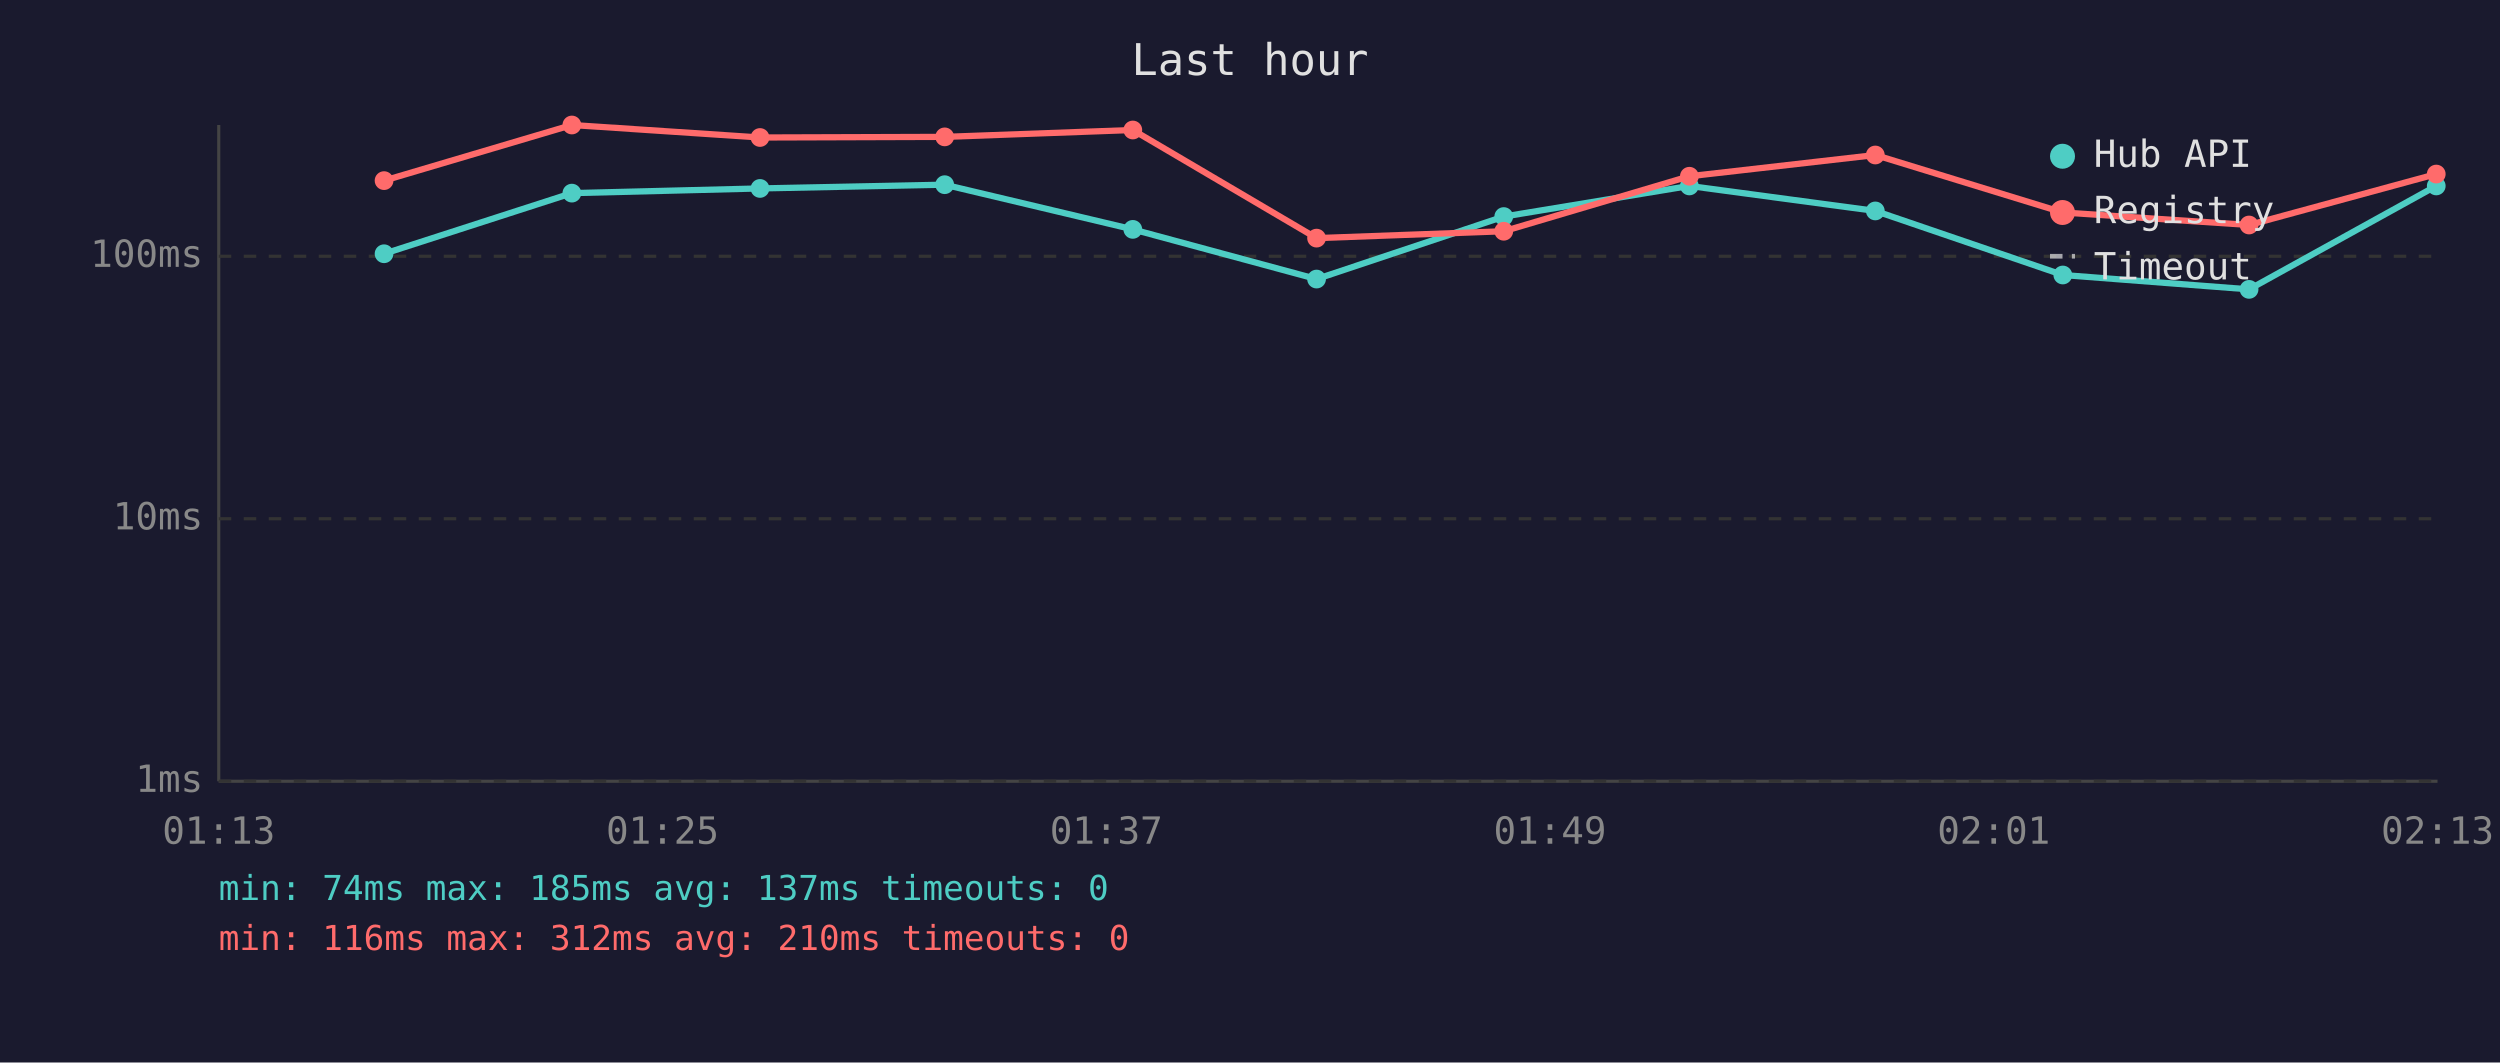
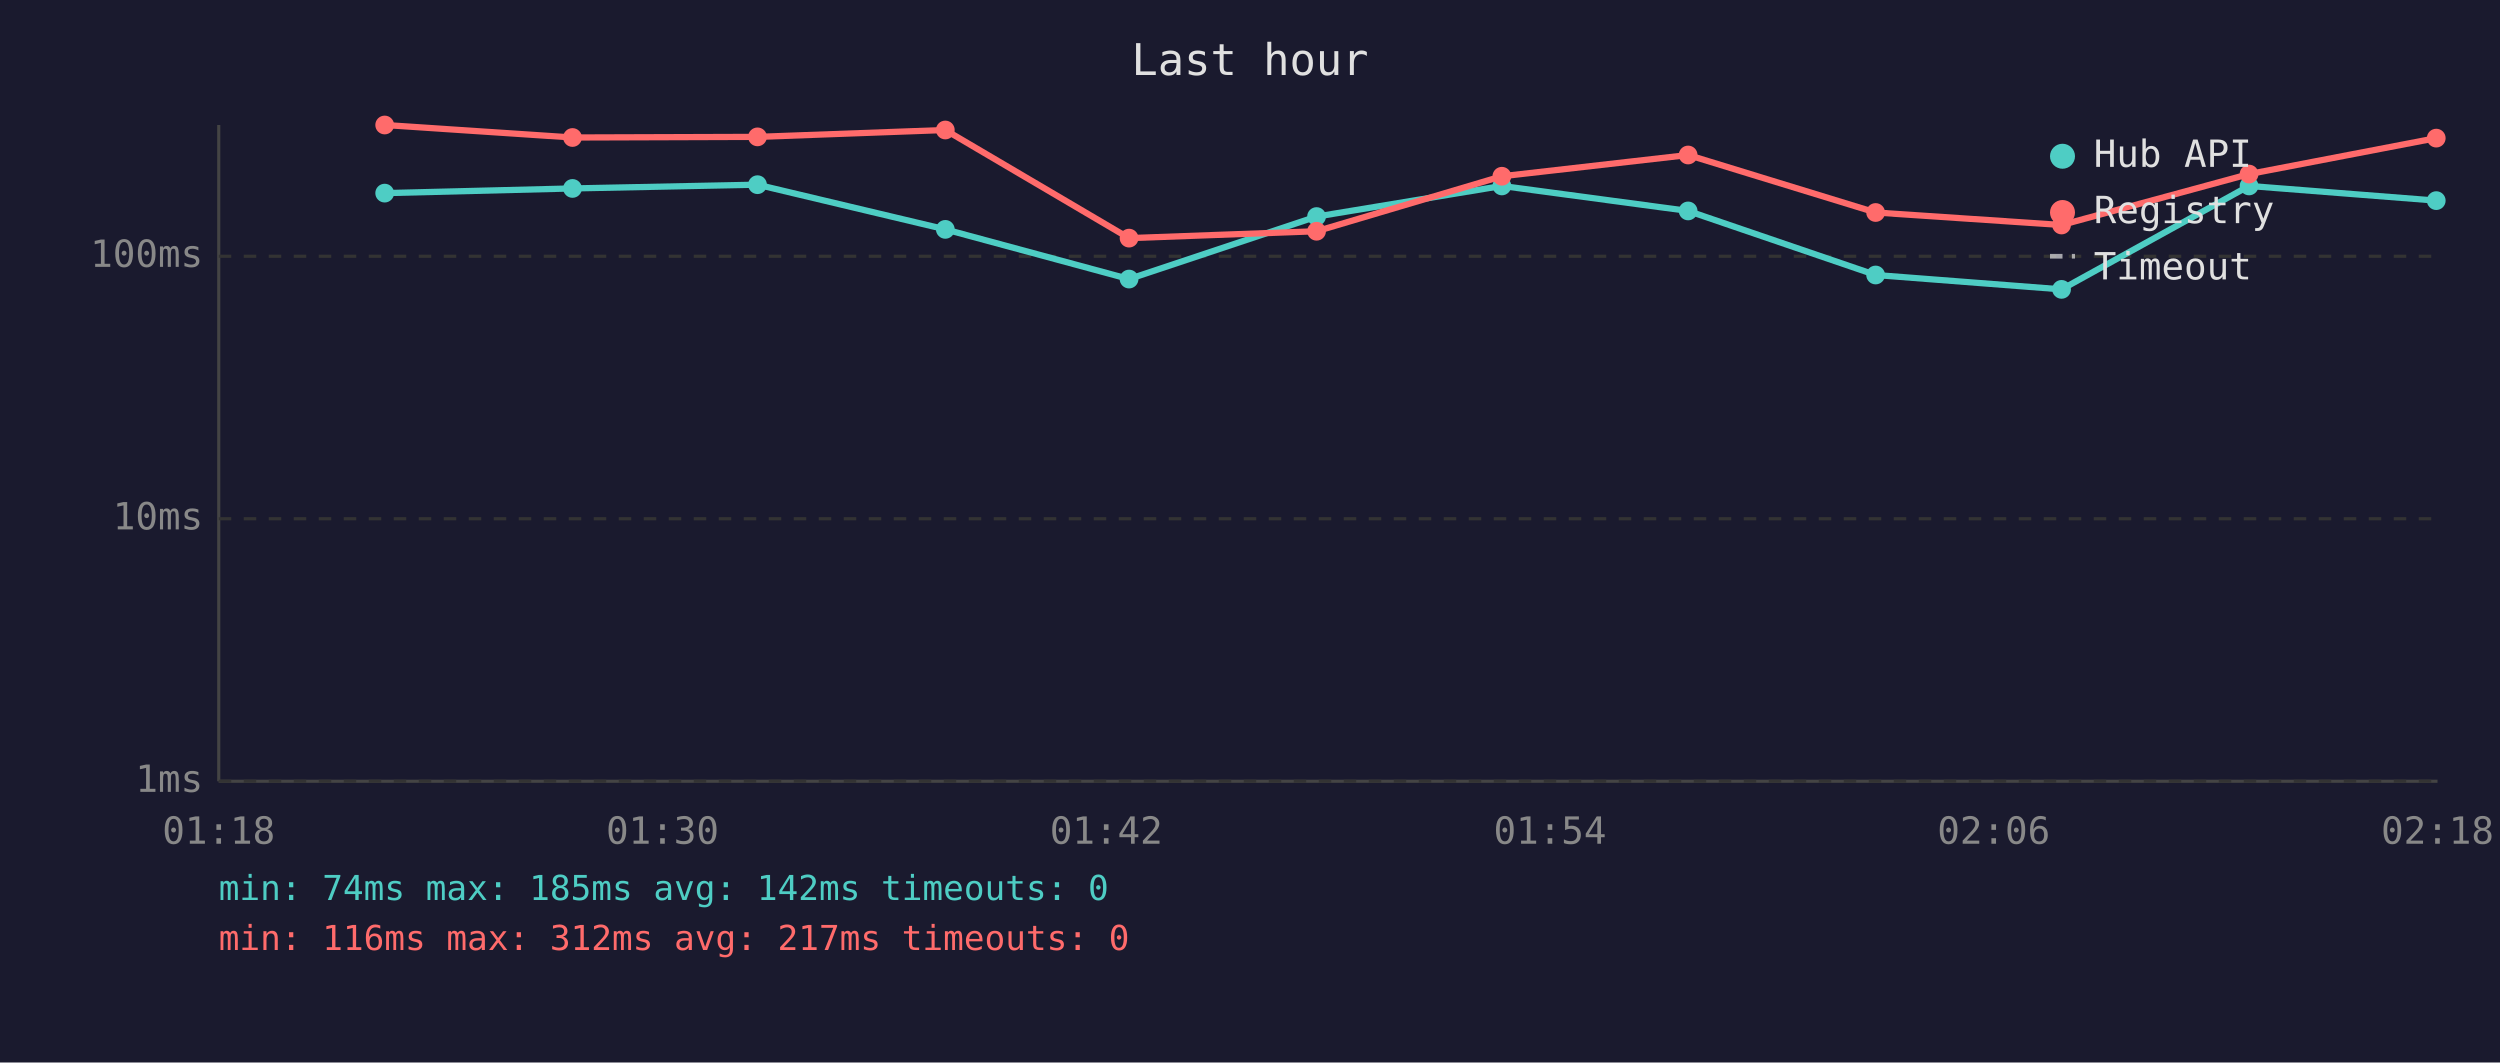
<svg xmlns="http://www.w3.org/2000/svg" viewBox="0 0 800 340" font-family="monospace" font-size="12">
  <rect width="800" height="340" fill="#1a1a2e" />
  <text x="400" y="24" fill="#e0e0e0" font-size="14" text-anchor="middle">Last hour</text>
  <line x1="70" y1="40" x2="70" y2="250" stroke="#444" stroke-width="1" />
  <line x1="70" y1="250" x2="780" y2="250" stroke="#444" stroke-width="1" />
  <line x1="70" y1="250" x2="780" y2="250" stroke="#333" stroke-width="1" stroke-dasharray="4" />
  <text x="65" y="250" fill="#888" text-anchor="end" dominant-baseline="middle">1ms</text>
  <line x1="70" y1="166" x2="780" y2="166" stroke="#333" stroke-width="1" stroke-dasharray="4" />
  <text x="65" y="166" fill="#888" text-anchor="end" dominant-baseline="middle">10ms</text>
  <line x1="70" y1="82" x2="780" y2="82" stroke="#333" stroke-width="1" stroke-dasharray="4" />
  <text x="65" y="82" fill="#888" text-anchor="end" dominant-baseline="middle">100ms</text>
-   <text x="70" y="270" fill="#888" text-anchor="middle">01:13</text>
-   <text x="212" y="270" fill="#888" text-anchor="middle">01:25</text>
-   <text x="354" y="270" fill="#888" text-anchor="middle">01:37</text>
-   <text x="496" y="270" fill="#888" text-anchor="middle">01:49</text>
-   <text x="638" y="270" fill="#888" text-anchor="middle">02:01</text>
-   <text x="780" y="270" fill="#888" text-anchor="middle">02:13</text>
-   <polyline points="122.9,81.2 183.0,61.8 243.2,60.3 302.3,59.1 362.5,73.4 421.3,89.3 481.2,69.3 540.6,59.5 600.1,67.5 660.1,88.0 719.7,92.6 779.6,59.5" fill="none" stroke="#4ecdc4" stroke-width="2" opacity="1" />
-   <circle cx="122.9" cy="81.2" r="3" fill="#4ecdc4" />
-   <circle cx="183.0" cy="61.8" r="3" fill="#4ecdc4" />
-   <circle cx="243.2" cy="60.3" r="3" fill="#4ecdc4" />
-   <circle cx="302.3" cy="59.1" r="3" fill="#4ecdc4" />
-   <circle cx="362.5" cy="73.4" r="3" fill="#4ecdc4" />
-   <circle cx="421.3" cy="89.3" r="3" fill="#4ecdc4" />
-   <circle cx="481.2" cy="69.3" r="3" fill="#4ecdc4" />
-   <circle cx="540.6" cy="59.5" r="3" fill="#4ecdc4" />
-   <circle cx="600.1" cy="67.5" r="3" fill="#4ecdc4" />
-   <circle cx="660.1" cy="88.0" r="3" fill="#4ecdc4" />
-   <circle cx="719.7" cy="92.6" r="3" fill="#4ecdc4" />
-   <circle cx="779.6" cy="59.5" r="3" fill="#4ecdc4" />
-   <polyline points="122.9,57.8 183.0,40.0 243.2,44.0 302.3,43.8 362.5,41.6 421.3,76.2 481.2,74.0 540.6,56.4 600.1,49.6 660.1,68.0 719.7,72.0 779.6,55.7" fill="none" stroke="#ff6b6b" stroke-width="2" opacity="1" />
-   <circle cx="122.9" cy="57.8" r="3" fill="#ff6b6b" />
-   <circle cx="183.0" cy="40.0" r="3" fill="#ff6b6b" />
-   <circle cx="243.2" cy="44.0" r="3" fill="#ff6b6b" />
-   <circle cx="302.3" cy="43.8" r="3" fill="#ff6b6b" />
-   <circle cx="362.5" cy="41.6" r="3" fill="#ff6b6b" />
-   <circle cx="421.3" cy="76.2" r="3" fill="#ff6b6b" />
-   <circle cx="481.2" cy="74.0" r="3" fill="#ff6b6b" />
-   <circle cx="540.6" cy="56.4" r="3" fill="#ff6b6b" />
-   <circle cx="600.1" cy="49.6" r="3" fill="#ff6b6b" />
-   <circle cx="660.1" cy="68.0" r="3" fill="#ff6b6b" />
-   <circle cx="719.7" cy="72.0" r="3" fill="#ff6b6b" />
-   <circle cx="779.6" cy="55.7" r="3" fill="#ff6b6b" />
+   <text x="70" y="270" fill="#888" text-anchor="middle">01:18</text>
+   <text x="212" y="270" fill="#888" text-anchor="middle">01:30</text>
+   <text x="354" y="270" fill="#888" text-anchor="middle">01:42</text>
+   <text x="496" y="270" fill="#888" text-anchor="middle">01:54</text>
+   <text x="638" y="270" fill="#888" text-anchor="middle">02:06</text>
+   <text x="780" y="270" fill="#888" text-anchor="middle">02:18</text>
+   <polyline points="123.1,61.8 183.2,60.3 242.4,59.1 302.5,73.4 361.3,89.3 421.3,69.3 480.6,59.5 540.2,67.5 600.2,88.0 659.7,92.6 719.7,59.5 779.6,64.2" fill="none" stroke="#4ecdc4" stroke-width="2" opacity="1" />
+   <circle cx="123.1" cy="61.8" r="3" fill="#4ecdc4" />
+   <circle cx="183.2" cy="60.3" r="3" fill="#4ecdc4" />
+   <circle cx="242.4" cy="59.1" r="3" fill="#4ecdc4" />
+   <circle cx="302.5" cy="73.4" r="3" fill="#4ecdc4" />
+   <circle cx="361.3" cy="89.3" r="3" fill="#4ecdc4" />
+   <circle cx="421.3" cy="69.3" r="3" fill="#4ecdc4" />
+   <circle cx="480.6" cy="59.5" r="3" fill="#4ecdc4" />
+   <circle cx="540.2" cy="67.5" r="3" fill="#4ecdc4" />
+   <circle cx="600.2" cy="88.0" r="3" fill="#4ecdc4" />
+   <circle cx="659.7" cy="92.6" r="3" fill="#4ecdc4" />
+   <circle cx="719.7" cy="59.5" r="3" fill="#4ecdc4" />
+   <circle cx="779.6" cy="64.2" r="3" fill="#4ecdc4" />
+   <polyline points="123.1,40.0 183.2,44.0 242.4,43.8 302.5,41.6 361.3,76.2 421.3,74.0 480.6,56.4 540.2,49.6 600.2,68.0 659.7,72.0 719.7,55.7 779.6,44.2" fill="none" stroke="#ff6b6b" stroke-width="2" opacity="1" />
+   <circle cx="123.1" cy="40.0" r="3" fill="#ff6b6b" />
+   <circle cx="183.2" cy="44.0" r="3" fill="#ff6b6b" />
+   <circle cx="242.4" cy="43.8" r="3" fill="#ff6b6b" />
+   <circle cx="302.5" cy="41.6" r="3" fill="#ff6b6b" />
+   <circle cx="361.3" cy="76.2" r="3" fill="#ff6b6b" />
+   <circle cx="421.3" cy="74.0" r="3" fill="#ff6b6b" />
+   <circle cx="480.6" cy="56.4" r="3" fill="#ff6b6b" />
+   <circle cx="540.2" cy="49.6" r="3" fill="#ff6b6b" />
+   <circle cx="600.2" cy="68.0" r="3" fill="#ff6b6b" />
+   <circle cx="659.7" cy="72.0" r="3" fill="#ff6b6b" />
+   <circle cx="719.7" cy="55.7" r="3" fill="#ff6b6b" />
+   <circle cx="779.6" cy="44.2" r="3" fill="#ff6b6b" />
  <circle cx="660" cy="50" r="4" fill="#4ecdc4" />
  <text x="670" y="50" fill="#e0e0e0" dominant-baseline="middle">Hub API</text>
  <circle cx="660" cy="68" r="4" fill="#ff6b6b" />
  <text x="670" y="68" fill="#e0e0e0" dominant-baseline="middle">Registry</text>
  <line x1="656" y1="82" x2="664" y2="82" stroke="#e0e0e0" stroke-width="1.5" stroke-dasharray="4,3" opacity="0.7" />
  <text x="670" y="86" fill="#e0e0e0" dominant-baseline="middle">Timeout</text>
-   <text x="70" y="288" fill="#4ecdc4" font-size="11">min: 74ms  max: 185ms  avg: 137ms  timeouts: 0</text>
-   <text x="70" y="304" fill="#ff6b6b" font-size="11">min: 116ms  max: 312ms  avg: 210ms  timeouts: 0</text>
+   <text x="70" y="288" fill="#4ecdc4" font-size="11">min: 74ms  max: 185ms  avg: 142ms  timeouts: 0</text>
+   <text x="70" y="304" fill="#ff6b6b" font-size="11">min: 116ms  max: 312ms  avg: 217ms  timeouts: 0</text>
</svg>
